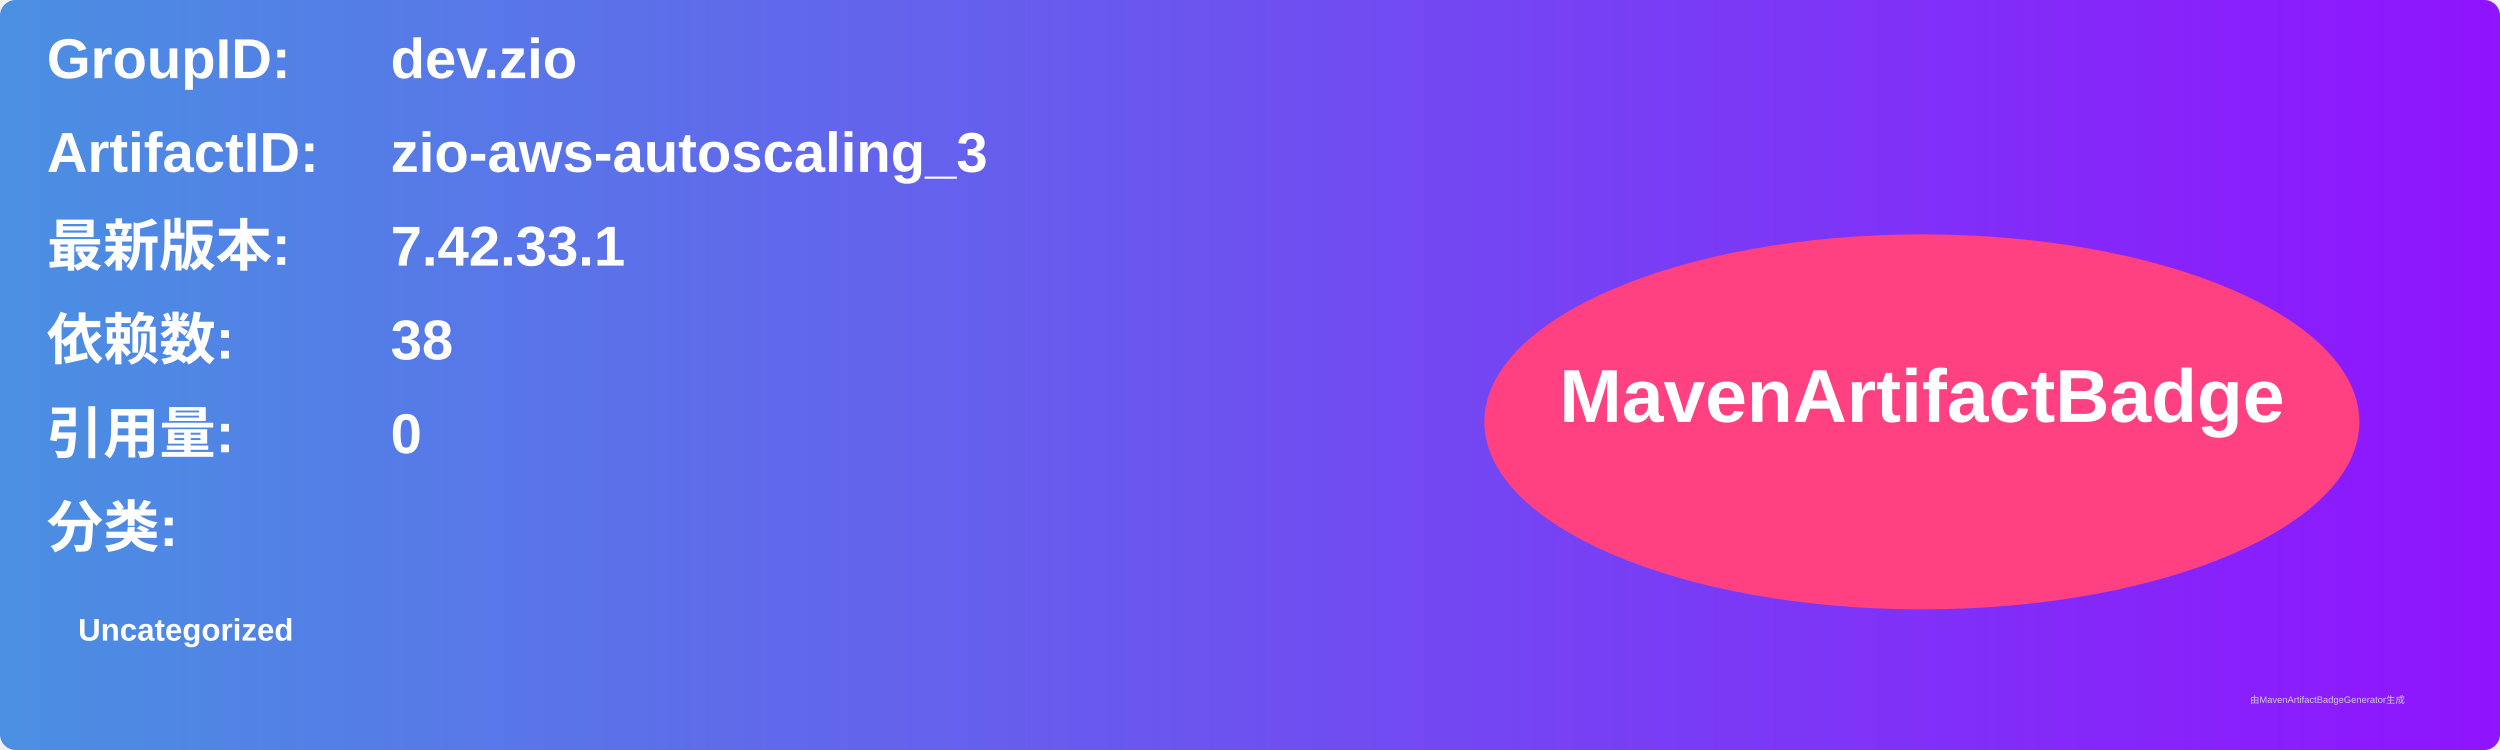
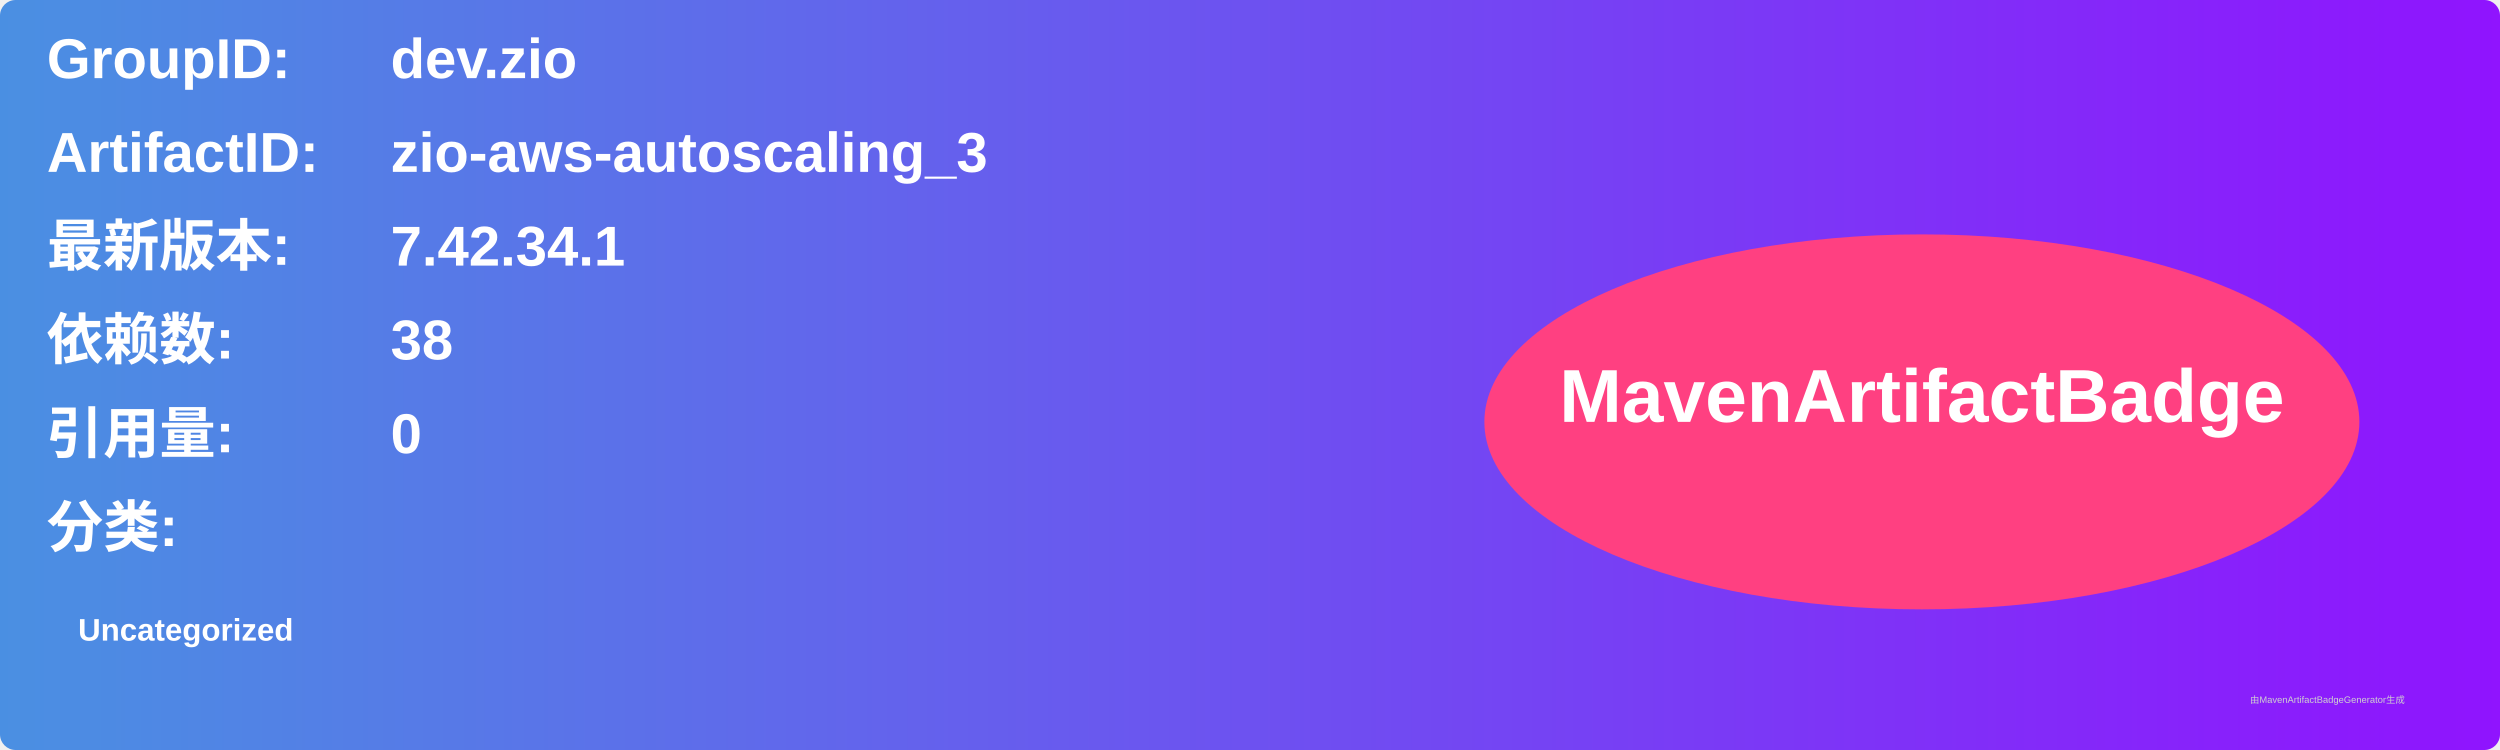
<svg xmlns="http://www.w3.org/2000/svg" width="800" height="240" viewBox="0 0 800 240">
  <linearGradient id="grad" x1="0%" y1="0%" x2="100%" y2="0%">
    <stop offset="0%" stop-color="#4a90e2" />
    <stop offset="100%" stop-color="#9013fe" />
  </linearGradient>
  <rect width="100%" height="100%" rx="5" ry="5" fill="url(#grad)" />
  <g transform="translate(15, 15)">
    <text x="0" y="10" font-family="Arial" font-size="18" fill="white" font-weight="bold" width="260">GroupID:</text>
    <text x="110" y="10" font-family="Arial" font-size="18" fill="white" font-weight="bold" width="460">dev.zio</text>
    <text x="0" y="40" font-family="Arial" font-size="18" fill="white" font-weight="bold" width="260">ArtifactID:</text>
    <text x="110" y="40" font-family="Arial" font-size="18" fill="white" font-weight="bold" width="460">zio-aws-autoscaling_3</text>
    <text x="0" y="70" font-family="Arial" font-size="18" fill="white" font-weight="bold">最新版本:</text>
    <text x="110" y="70" font-family="Arial" font-size="18" fill="white" font-weight="bold">
-       <tspan font-weight="bold">7.42.33.1</tspan>
+       <tspan font-weight="bold">7.42.34.1</tspan>
    </text>
    <text x="0" y="100" font-family="Arial" font-size="18" fill="white" font-weight="bold">依赖数: </text>
    <text x="110" y="100" font-family="Arial" font-size="18" fill="white">
      <tspan font-weight="bold">38</tspan>
    </text>
    <text x="0" y="130" font-family="Arial" font-size="18" fill="white" font-weight="bold">引用量: </text>
    <text x="110" y="130" font-family="Arial" font-size="18" fill="white">
      <tspan font-weight="bold">0</tspan>
    </text>
    <text x="0" y="160" font-family="Arial" font-size="18" fill="white" font-weight="bold">分类:</text>
    <text x="10" y="190" font-family="Arial" font-size="10" fill="white">
      <tspan font-weight="bold">Uncategorized</tspan>
    </text>
    <ellipse cx="600" cy="120" rx="140" ry="60" fill="#ff4081" />
    <text x="600" y="120" text-anchor="middle" font-family="Arial" font-size="24" fill="white" font-weight="bold">MavenArtifactBadge</text>
  </g>
  <text x="720" y="225" font-family="Arial" font-size="3" fill="#d0d0d0">由MavenArtifactBadgeGenerator生成</text>
</svg>
